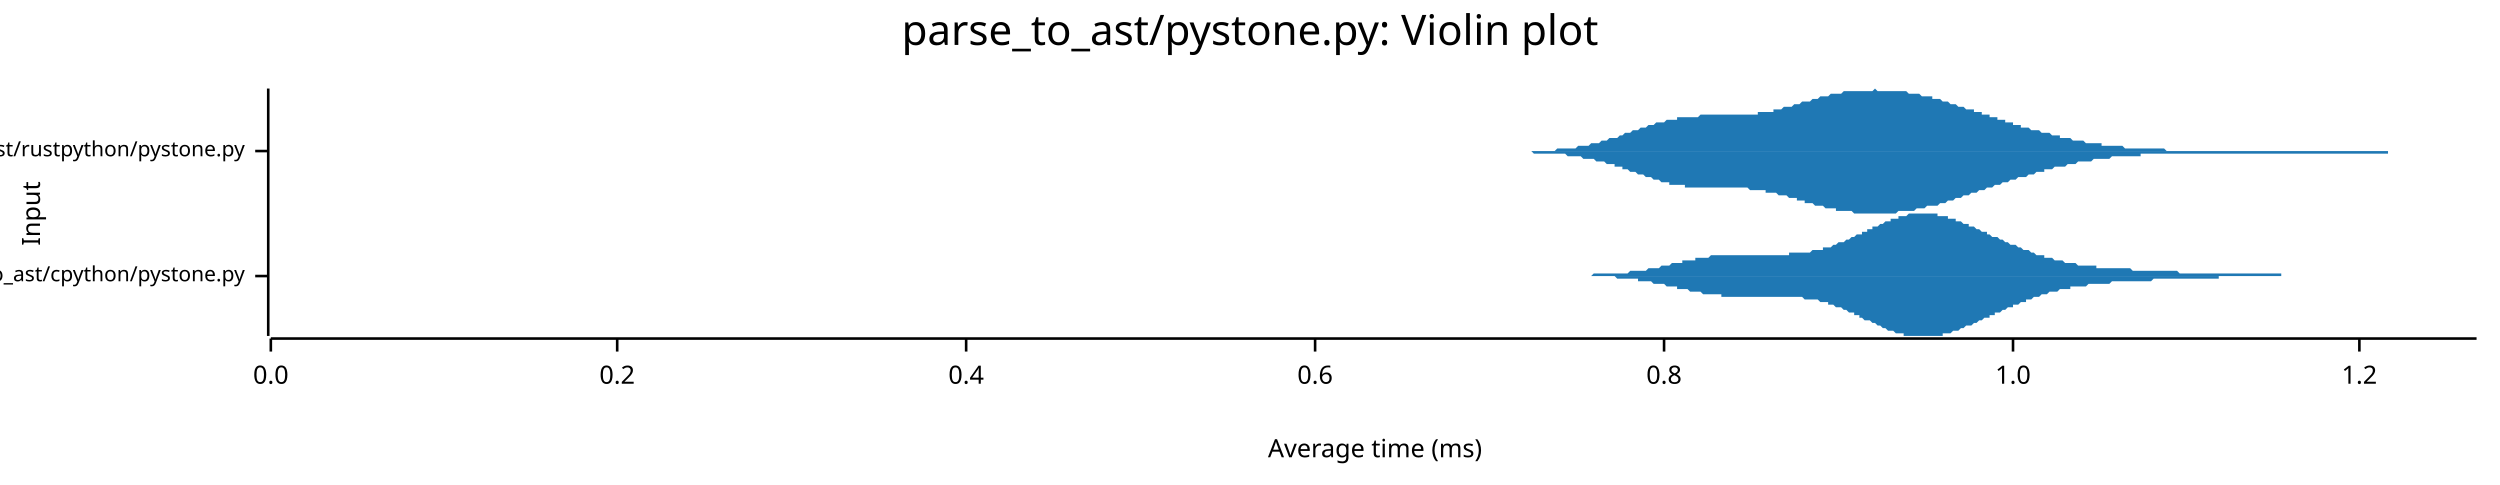
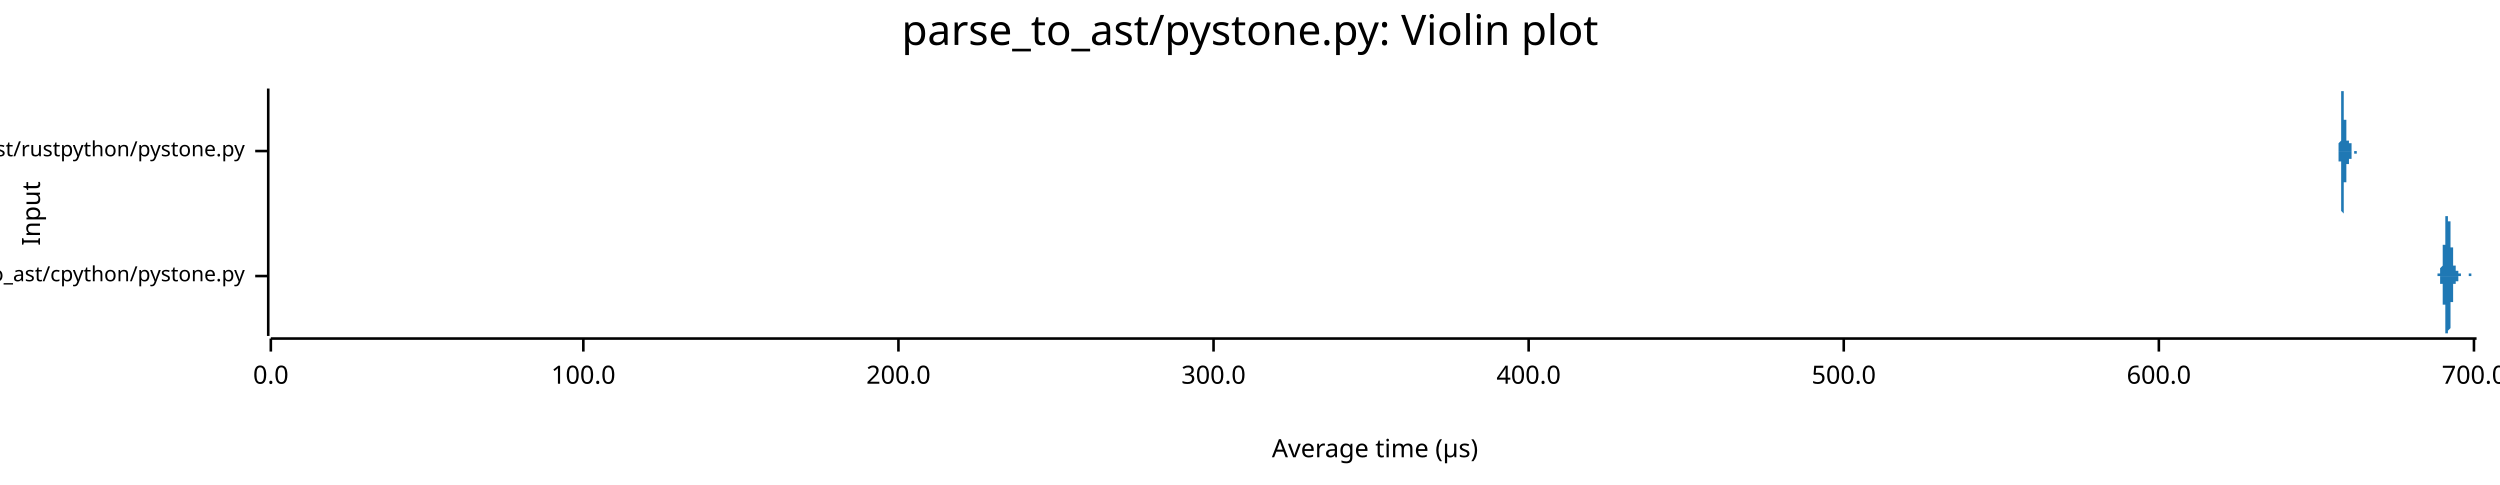
<svg xmlns="http://www.w3.org/2000/svg" width="960" height="186" viewBox="0 0 960 186">
  <text x="480" y="5" dy="0.76em" text-anchor="middle" font-family="sans-serif" font-size="16.129" opacity="1" fill="#000000">
parse_to_ast/pystone.py: Violin plot
</text>
  <text x="8" y="82" dy="0.76em" text-anchor="middle" font-family="sans-serif" font-size="9.677" opacity="1" fill="#000000" transform="rotate(270, 8, 82)">
Input
</text>
  <text x="528" y="178" dy="-0.5ex" text-anchor="middle" font-family="sans-serif" font-size="9.677" opacity="1" fill="#000000">
- Average time (ms)
+ Average time (µs)
</text>
  <polyline fill="none" opacity="1" stroke="#000000" stroke-width="1" points="103,34 103,129 " />
  <text x="94" y="106" dy="0.5ex" text-anchor="end" font-family="sans-serif" font-size="8.065" opacity="1" fill="#000000">
parse_to_ast/cpython/pystone.py
</text>
  <polyline fill="none" opacity="1" stroke="#000000" stroke-width="1" points="98,106 103,106 " />
  <text x="94" y="58" dy="0.5ex" text-anchor="end" font-family="sans-serif" font-size="8.065" opacity="1" fill="#000000">
parse_to_ast/rustpython/pystone.py
</text>
  <polyline fill="none" opacity="1" stroke="#000000" stroke-width="1" points="98,58 103,58 " />
  <polyline fill="none" opacity="1" stroke="#000000" stroke-width="1" points="104,130 951,130 " />
  <text x="104" y="140" dy="0.76em" text-anchor="middle" font-family="sans-serif" font-size="9.677" opacity="1" fill="#000000">
0.0
</text>
  <polyline fill="none" opacity="1" stroke="#000000" stroke-width="1" points="104,130 104,135 " />
-   <text x="237" y="140" dy="0.76em" text-anchor="middle" font-family="sans-serif" font-size="9.677" opacity="1" fill="#000000">
- 0.2
+   <text x="224" y="140" dy="0.76em" text-anchor="middle" font-family="sans-serif" font-size="9.677" opacity="1" fill="#000000">
+ 100.0
</text>
-   <polyline fill="none" opacity="1" stroke="#000000" stroke-width="1" points="237,130 237,135 " />
-   <text x="371" y="140" dy="0.76em" text-anchor="middle" font-family="sans-serif" font-size="9.677" opacity="1" fill="#000000">
- 0.4
+   <polyline fill="none" opacity="1" stroke="#000000" stroke-width="1" points="224,130 224,135 " />
+   <text x="345" y="140" dy="0.76em" text-anchor="middle" font-family="sans-serif" font-size="9.677" opacity="1" fill="#000000">
+ 200.0
</text>
-   <polyline fill="none" opacity="1" stroke="#000000" stroke-width="1" points="371,130 371,135 " />
-   <text x="505" y="140" dy="0.76em" text-anchor="middle" font-family="sans-serif" font-size="9.677" opacity="1" fill="#000000">
- 0.6
+   <polyline fill="none" opacity="1" stroke="#000000" stroke-width="1" points="345,130 345,135 " />
+   <text x="466" y="140" dy="0.76em" text-anchor="middle" font-family="sans-serif" font-size="9.677" opacity="1" fill="#000000">
+ 300.0
</text>
-   <polyline fill="none" opacity="1" stroke="#000000" stroke-width="1" points="505,130 505,135 " />
-   <text x="639" y="140" dy="0.76em" text-anchor="middle" font-family="sans-serif" font-size="9.677" opacity="1" fill="#000000">
- 0.8
+   <polyline fill="none" opacity="1" stroke="#000000" stroke-width="1" points="466,130 466,135 " />
+   <text x="587" y="140" dy="0.76em" text-anchor="middle" font-family="sans-serif" font-size="9.677" opacity="1" fill="#000000">
+ 400.0
</text>
-   <polyline fill="none" opacity="1" stroke="#000000" stroke-width="1" points="639,130 639,135 " />
-   <text x="773" y="140" dy="0.76em" text-anchor="middle" font-family="sans-serif" font-size="9.677" opacity="1" fill="#000000">
- 1.0
+   <polyline fill="none" opacity="1" stroke="#000000" stroke-width="1" points="587,130 587,135 " />
+   <text x="708" y="140" dy="0.76em" text-anchor="middle" font-family="sans-serif" font-size="9.677" opacity="1" fill="#000000">
+ 500.0
</text>
-   <polyline fill="none" opacity="1" stroke="#000000" stroke-width="1" points="773,130 773,135 " />
-   <text x="906" y="140" dy="0.76em" text-anchor="middle" font-family="sans-serif" font-size="9.677" opacity="1" fill="#000000">
- 1.2
+   <polyline fill="none" opacity="1" stroke="#000000" stroke-width="1" points="708,130 708,135 " />
+   <text x="829" y="140" dy="0.76em" text-anchor="middle" font-family="sans-serif" font-size="9.677" opacity="1" fill="#000000">
+ 600.0
</text>
-   <polyline fill="none" opacity="1" stroke="#000000" stroke-width="1" points="906,130 906,135 " />
-   <polygon opacity="1" fill="#1F78B4" points="594,106 594,106 595,106 595,106 596,106 597,106 597,106 598,106 599,106 599,106 600,106 600,106 601,106 602,106 602,106 603,106 604,106 604,106 605,106 606,106 606,106 607,106 607,106 608,106 609,106 609,106 610,106 611,106 611,106 612,105 612,105 613,105 614,105 614,105 615,105 616,105 616,105 617,105 617,105 618,105 619,105 619,105 620,105 621,105 621,105 622,105 622,105 623,105 624,105 624,105 625,105 626,104 626,104 627,104 627,104 628,104 629,104 629,104 630,104 631,104 631,104 632,104 633,103 633,103 634,103 634,103 635,103 636,103 636,103 637,103 638,102 638,102 639,102 639,102 640,102 641,102 641,102 642,101 643,101 643,101 644,101 644,101 645,101 646,101 646,100 647,100 648,100 648,100 649,100 649,100 650,100 651,100 651,99 652,99 653,99 653,99 654,99 655,99 655,99 656,99 656,99 657,98 658,98 658,98 659,98 660,98 660,98 661,98 661,98 662,98 663,98 663,98 664,98 665,98 665,98 666,98 666,98 667,98 668,98 668,98 669,98 670,98 670,98 671,98 671,98 672,98 673,98 673,98 674,98 675,98 675,98 676,98 677,98 677,98 678,98 678,98 679,98 680,98 680,98 681,98 682,98 682,98 683,98 683,98 684,98 685,98 685,98 686,98 687,98 687,97 688,97 688,97 689,97 690,97 690,97 691,97 692,97 692,97 693,97 693,97 694,97 695,97 695,97 696,96 697,96 697,96 698,96 699,96 699,96 700,96 700,95 701,95 702,95 702,95 703,95 704,94 704,94 705,94 705,94 706,93 707,93 707,93 708,93 709,92 709,92 710,92 710,92 711,91 712,91 712,91 713,90 714,90 714,90 715,90 715,89 716,89 717,89 717,88 718,88 719,88 719,87 720,87 721,87 721,87 722,86 722,86 723,86 724,85 724,85 725,85 726,85 726,84 727,84 727,84 728,84 729,84 729,83 730,83 731,83 731,83 732,83 732,83 733,82 734,82 734,82 735,82 736,82 736,82 737,82 737,82 738,82 739,82 739,82 740,82 741,82 741,82 742,82 743,82 743,82 744,82 744,83 745,83 746,83 746,83 747,83 748,83 748,84 749,84 749,84 750,84 751,84 751,85 752,85 753,85 753,85 754,86 754,86 755,86 756,86 756,87 757,87 758,87 758,87 759,88 759,88 760,88 761,89 761,89 762,89 763,89 763,90 764,90 764,90 765,91 766,91 766,91 767,91 768,92 768,92 769,92 770,93 770,93 771,93 771,93 772,94 773,94 773,94 774,94 775,95 775,95 776,95 776,95 777,96 778,96 778,96 779,96 780,97 780,97 781,97 781,97 782,98 783,98 783,98 784,98 785,98 785,99 786,99 786,99 787,99 788,99 788,99 789,100 790,100 790,100 791,100 792,100 792,100 793,101 793,101 794,101 795,101 795,101 796,101 797,101 797,101 798,102 798,102 799,102 800,102 800,102 801,102 802,102 802,102 803,102 803,102 804,102 805,102 805,103 806,103 807,103 807,103 808,103 808,103 809,103 810,103 810,103 811,103 812,103 812,103 813,103 814,103 814,103 815,103 815,103 816,103 817,103 817,103 818,103 819,104 819,104 820,104 820,104 821,104 822,104 822,104 823,104 824,104 824,104 825,104 825,104 826,104 827,104 827,104 828,104 829,104 829,104 830,104 830,104 831,104 832,104 832,104 833,104 834,104 834,104 835,104 836,104 836,104 837,105 837,105 838,105 839,105 839,105 840,105 841,105 841,105 842,105 842,105 843,105 844,105 844,105 845,105 846,105 846,105 847,105 847,105 848,105 849,105 849,105 850,105 851,105 851,105 852,105 852,105 853,105 854,105 854,105 855,105 856,105 856,105 857,105 858,105 858,105 859,105 859,105 860,105 861,105 861,105 862,105 863,105 863,105 864,105 864,105 865,105 866,105 866,105 867,105 868,105 868,105 869,105 869,105 870,105 871,105 871,105 872,105 873,105 873,105 874,105 874,105 875,105 876,105 876,106 877,106 878,106 878,106 879,106 880,106 880,106 881,106 881,106 882,106 883,106 883,106 884,106 885,106 885,106 886,106 886,106 887,106 888,106 888,106 889,106 890,106 890,106 891,106 891,106 892,106 893,106 893,106 894,106 895,106 895,106 896,106 896,106 897,106 898,106 898,106 899,106 900,106 900,106 901,106 901,106 902,106 903,106 903,106 904,106 905,106 905,106 906,106 907,106 907,106 907,106 594,106 " />
-   <polygon opacity="1" fill="#1F78B4" points="594,106 594,106 595,106 595,106 596,106 597,106 597,106 598,106 599,106 599,106 600,106 600,106 601,106 602,106 602,106 603,106 604,106 604,106 605,106 606,106 606,106 607,106 607,106 608,106 609,106 609,106 610,106 611,106 611,106 612,106 612,106 613,106 614,106 614,106 615,106 616,106 616,106 617,106 617,106 618,106 619,106 619,106 620,106 621,107 621,107 622,107 622,107 623,107 624,107 624,107 625,107 626,107 626,107 627,107 627,107 628,107 629,107 629,108 630,108 631,108 631,108 632,108 633,108 633,108 634,108 634,108 635,109 636,109 636,109 637,109 638,109 638,109 639,109 639,109 640,110 641,110 641,110 642,110 643,110 643,110 644,110 644,111 645,111 646,111 646,111 647,111 648,111 648,111 649,112 649,112 650,112 651,112 651,112 652,112 653,112 653,112 654,113 655,113 655,113 656,113 656,113 657,113 658,113 658,113 659,113 660,113 660,113 661,113 661,114 662,114 663,114 663,114 664,114 665,114 665,114 666,114 666,114 667,114 668,114 668,114 669,114 670,114 670,114 671,114 671,114 672,114 673,114 673,114 674,114 675,114 675,114 676,114 677,114 677,114 678,114 678,114 679,114 680,114 680,114 681,114 682,114 682,114 683,114 683,114 684,114 685,114 685,114 686,114 687,114 687,114 688,114 688,114 689,114 690,114 690,114 691,114 692,114 692,114 693,115 693,115 694,115 695,115 695,115 696,115 697,115 697,115 698,115 699,116 699,116 700,116 700,116 701,116 702,116 702,117 703,117 704,117 704,117 705,118 705,118 706,118 707,118 707,118 708,119 709,119 709,119 710,120 710,120 711,120 712,120 712,121 713,121 714,121 714,122 715,122 715,122 716,123 717,123 717,123 718,123 719,124 719,124 720,124 721,125 721,125 722,125 722,125 723,126 724,126 724,126 725,127 726,127 726,127 727,127 727,127 728,128 729,128 729,128 730,128 731,128 731,129 732,129 732,129 733,129 734,129 734,129 735,129 736,129 736,129 737,129 737,129 738,129 739,129 739,129 740,129 741,129 741,129 742,129 743,129 743,129 744,129 744,129 745,129 746,129 746,128 747,128 748,128 748,128 749,128 749,128 750,127 751,127 751,127 752,127 753,126 753,126 754,126 754,126 755,125 756,125 756,125 757,125 758,124 758,124 759,124 759,124 760,123 761,123 761,123 762,122 763,122 763,122 764,122 764,121 765,121 766,121 766,120 767,120 768,120 768,120 769,119 770,119 770,119 771,118 771,118 772,118 773,118 773,117 774,117 775,117 775,117 776,116 776,116 777,116 778,116 778,115 779,115 780,115 780,115 781,114 781,114 782,114 783,114 783,114 784,113 785,113 785,113 786,113 786,113 787,112 788,112 788,112 789,112 790,112 790,112 791,111 792,111 792,111 793,111 793,111 794,111 795,111 795,110 796,110 797,110 797,110 798,110 798,110 799,110 800,110 800,110 801,110 802,109 802,109 803,109 803,109 804,109 805,109 805,109 806,109 807,109 807,109 808,109 808,109 809,109 810,109 810,109 811,108 812,108 812,108 813,108 814,108 814,108 815,108 815,108 816,108 817,108 817,108 818,108 819,108 819,108 820,108 820,108 821,108 822,108 822,108 823,108 824,108 824,108 825,108 825,108 826,108 827,107 827,107 828,107 829,107 829,107 830,107 830,107 831,107 832,107 832,107 833,107 834,107 834,107 835,107 836,107 836,107 837,107 837,107 838,107 839,107 839,107 840,107 841,107 841,107 842,107 842,107 843,107 844,107 844,107 845,107 846,107 846,107 847,107 847,107 848,107 849,107 849,107 850,107 851,107 851,107 852,107 852,106 853,106 854,106 854,106 855,106 856,106 856,106 857,106 858,106 858,106 859,106 859,106 860,106 861,106 861,106 862,106 863,106 863,106 864,106 864,106 865,106 866,106 866,106 867,106 868,106 868,106 869,106 869,106 870,106 871,106 871,106 872,106 873,106 873,106 874,106 874,106 875,106 876,106 876,106 877,106 878,106 878,106 879,106 880,106 880,106 881,106 881,106 882,106 883,106 883,106 884,106 885,106 885,106 886,106 886,106 887,106 888,106 888,106 889,106 890,106 890,106 891,106 891,106 892,106 893,106 893,106 894,106 895,106 895,106 896,106 896,106 897,106 898,106 898,106 899,106 900,106 900,106 901,106 901,106 902,106 903,106 903,106 904,106 905,106 905,106 906,106 907,106 907,106 907,106 594,106 " />
-   <polygon opacity="1" fill="#1F78B4" points="574,58 575,58 576,58 577,58 577,58 578,58 579,58 580,58 580,58 581,58 582,58 583,58 583,58 584,58 585,58 586,58 586,58 587,58 588,58 589,58 589,58 590,58 591,58 592,58 592,58 593,58 594,58 595,58 595,58 596,58 597,58 598,57 598,57 599,57 600,57 601,57 601,57 602,57 603,57 604,57 604,57 605,57 606,56 607,56 607,56 608,56 609,56 610,56 611,55 611,55 612,55 613,55 614,55 614,55 615,54 616,54 617,54 617,54 618,53 619,53 620,53 620,53 621,53 622,52 623,52 623,52 624,51 625,51 626,51 626,51 627,50 628,50 629,50 629,50 630,49 631,49 632,49 632,49 633,48 634,48 635,48 635,48 636,47 637,47 638,47 638,47 639,47 640,46 641,46 641,46 642,46 643,46 644,46 644,45 645,45 646,45 647,45 647,45 648,45 649,45 650,45 650,45 651,45 652,45 653,44 653,44 654,44 655,44 656,44 656,44 657,44 658,44 659,44 660,44 660,44 661,44 662,44 663,44 663,44 664,44 665,44 666,44 666,44 667,44 668,44 669,44 669,44 670,44 671,44 672,44 672,44 673,44 674,44 675,44 675,43 676,43 677,43 678,43 678,43 679,43 680,43 681,43 681,42 682,42 683,42 684,42 684,42 685,41 686,41 687,41 687,41 688,41 689,40 690,40 690,40 691,40 692,39 693,39 693,39 694,39 695,39 696,38 696,38 697,38 698,38 699,37 699,37 700,37 701,37 702,37 702,37 703,36 704,36 705,36 705,36 706,36 707,36 708,35 709,35 709,35 710,35 711,35 712,35 712,35 713,35 714,35 715,35 715,35 716,35 717,35 718,35 718,35 719,35 720,34 721,35 721,35 722,35 723,35 724,35 724,35 725,35 726,35 727,35 727,35 728,35 729,35 730,35 730,35 731,35 732,35 733,36 733,36 734,36 735,36 736,36 736,36 737,36 738,37 739,37 739,37 740,37 741,37 742,37 742,38 743,38 744,38 745,38 745,38 746,39 747,39 748,39 748,39 749,40 750,40 751,40 751,40 752,41 753,41 754,41 754,41 755,42 756,42 757,42 758,42 758,43 759,43 760,43 761,43 761,44 762,44 763,44 764,44 764,45 765,45 766,45 767,45 767,46 768,46 769,46 770,46 770,47 771,47 772,47 773,47 773,48 774,48 775,48 776,48 776,49 777,49 778,49 779,49 779,49 780,50 781,50 782,50 782,50 783,50 784,51 785,51 785,51 786,51 787,51 788,52 788,52 789,52 790,52 791,52 791,53 792,53 793,53 794,53 794,53 795,53 796,54 797,54 797,54 798,54 799,54 800,54 800,54 801,55 802,55 803,55 803,55 804,55 805,55 806,55 807,55 807,56 808,56 809,56 810,56 810,56 811,56 812,56 813,56 813,56 814,56 815,56 816,57 816,57 817,57 818,57 819,57 819,57 820,57 821,57 822,57 822,57 823,57 824,57 825,57 825,57 826,57 827,57 828,57 828,57 829,57 830,57 831,57 831,57 832,58 833,58 834,58 834,58 835,58 836,58 837,58 837,58 838,58 839,58 840,58 840,58 841,58 842,58 843,58 843,58 844,58 845,58 846,58 846,58 847,58 848,58 849,58 849,58 850,58 851,58 852,58 852,58 853,58 854,58 855,58 856,58 856,58 857,58 858,58 859,58 859,58 860,58 861,58 862,58 862,58 863,58 864,58 865,58 865,58 866,58 867,58 868,58 868,58 869,58 870,58 871,58 871,58 872,58 873,58 874,58 874,58 875,58 876,58 877,58 877,58 878,58 879,58 880,58 880,58 881,58 882,58 883,58 883,58 884,58 885,58 886,58 886,58 887,58 888,58 889,58 889,58 890,58 891,58 892,58 892,58 893,58 894,58 895,58 895,58 896,58 897,58 898,58 898,58 899,58 900,58 901,58 902,58 902,58 903,58 904,58 905,58 905,58 906,58 907,58 908,58 908,58 909,58 910,58 911,58 911,58 912,58 913,58 914,58 914,58 915,58 916,58 917,58 917,58 918,58 919,58 920,58 920,58 921,58 922,58 923,58 923,58 924,58 925,58 926,58 926,58 927,58 928,58 929,58 929,58 930,58 931,58 932,58 932,58 933,58 934,58 935,58 935,58 936,58 937,58 938,58 938,58 939,58 940,58 941,58 941,58 942,58 943,58 944,58 944,58 945,58 946,58 947,58 947,58 948,58 949,58 950,58 951,58 951,58 574,58 " />
-   <polygon opacity="1" fill="#1F78B4" points="574,58 575,58 576,58 577,58 577,58 578,58 579,58 580,58 580,58 581,58 582,58 583,58 583,58 584,58 585,58 586,58 586,58 587,58 588,58 589,59 589,59 590,59 591,59 592,59 592,59 593,59 594,59 595,59 595,59 596,59 597,59 598,59 598,59 599,59 600,59 601,59 601,59 602,60 603,60 604,60 604,60 605,60 606,60 607,60 607,60 608,61 609,61 610,61 611,61 611,61 612,61 613,62 614,62 614,62 615,62 616,62 617,63 617,63 618,63 619,63 620,63 620,64 621,64 622,64 623,64 623,65 624,65 625,65 626,66 626,66 627,66 628,66 629,67 629,67 630,67 631,67 632,68 632,68 633,68 634,68 635,69 635,69 636,69 637,69 638,70 638,70 639,70 640,70 641,70 641,71 642,71 643,71 644,71 644,71 645,71 646,71 647,71 647,72 648,72 649,72 650,72 650,72 651,72 652,72 653,72 653,72 654,72 655,72 656,72 656,72 657,72 658,72 659,72 660,72 660,72 661,72 662,72 663,72 663,72 664,72 665,72 666,72 666,72 667,72 668,72 669,72 669,72 670,72 671,72 672,73 672,73 673,73 674,73 675,73 675,73 676,73 677,73 678,73 678,74 679,74 680,74 681,74 681,74 682,74 683,75 684,75 684,75 685,75 686,75 687,76 687,76 688,76 689,76 690,76 690,77 691,77 692,77 693,77 693,78 694,78 695,78 696,78 696,78 697,79 698,79 699,79 699,79 700,79 701,80 702,80 702,80 703,80 704,80 705,80 705,81 706,81 707,81 708,81 709,81 709,81 710,81 711,81 712,82 712,82 713,82 714,82 715,82 715,82 716,82 717,82 718,82 718,82 719,82 720,82 721,82 721,82 722,82 723,82 724,82 724,82 725,82 726,82 727,82 727,82 728,82 729,81 730,81 730,81 731,81 732,81 733,81 733,81 734,81 735,81 736,80 736,80 737,80 738,80 739,80 739,80 740,79 741,79 742,79 742,79 743,79 744,79 745,78 745,78 746,78 747,78 748,77 748,77 749,77 750,77 751,76 751,76 752,76 753,76 754,75 754,75 755,75 756,75 757,74 758,74 758,74 759,74 760,73 761,73 761,73 762,73 763,72 764,72 764,72 765,72 766,71 767,71 767,71 768,71 769,70 770,70 770,70 771,70 772,69 773,69 773,69 774,69 775,68 776,68 776,68 777,68 778,68 779,67 779,67 780,67 781,67 782,66 782,66 783,66 784,66 785,66 785,65 786,65 787,65 788,65 788,65 789,64 790,64 791,64 791,64 792,64 793,64 794,63 794,63 795,63 796,63 797,63 797,63 798,62 799,62 800,62 800,62 801,62 802,62 803,62 803,62 804,61 805,61 806,61 807,61 807,61 808,61 809,61 810,61 810,61 811,60 812,60 813,60 813,60 814,60 815,60 816,60 816,60 817,60 818,60 819,60 819,60 820,60 821,60 822,60 822,59 823,59 824,59 825,59 825,59 826,59 827,59 828,59 828,59 829,59 830,59 831,59 831,59 832,59 833,59 834,59 834,59 835,59 836,59 837,59 837,59 838,59 839,59 840,59 840,59 841,59 842,59 843,59 843,59 844,59 845,59 846,59 846,59 847,59 848,59 849,59 849,59 850,59 851,59 852,59 852,59 853,59 854,59 855,59 856,59 856,59 857,59 858,59 859,59 859,59 860,59 861,59 862,59 862,59 863,59 864,59 865,59 865,59 866,59 867,59 868,59 868,59 869,59 870,59 871,59 871,59 872,59 873,59 874,59 874,59 875,59 876,59 877,59 877,59 878,59 879,59 880,59 880,59 881,59 882,59 883,59 883,59 884,59 885,59 886,59 886,59 887,59 888,59 889,59 889,59 890,59 891,59 892,59 892,59 893,59 894,59 895,59 895,59 896,59 897,59 898,59 898,59 899,59 900,59 901,59 902,59 902,59 903,59 904,59 905,59 905,59 906,59 907,59 908,59 908,59 909,59 910,59 911,59 911,59 912,59 913,59 914,59 914,59 915,59 916,59 917,59 917,58 918,58 919,58 920,58 920,58 921,58 922,58 923,58 923,58 924,58 925,58 926,58 926,58 927,58 928,58 929,58 929,58 930,58 931,58 932,58 932,58 933,58 934,58 935,58 935,58 936,58 937,58 938,58 938,58 939,58 940,58 941,58 941,58 942,58 943,58 944,58 944,58 945,58 946,58 947,58 947,58 948,58 949,58 950,58 951,58 951,58 574,58 " />
+   <polyline fill="none" opacity="1" stroke="#000000" stroke-width="1" points="829,130 829,135 " />
+   <text x="950" y="140" dy="0.76em" text-anchor="middle" font-family="sans-serif" font-size="9.677" opacity="1" fill="#000000">
+ 700.0
+ </text>
+   <polyline fill="none" opacity="1" stroke="#000000" stroke-width="1" points="950,130 950,135 " />
+   <polygon opacity="1" fill="#1F78B4" points="935,106 935,106 935,106 935,106 935,106 936,106 936,106 936,106 936,106 936,106 936,106 936,106 936,106 936,106 936,106 936,106 936,106 936,106 936,106 936,106 936,106 936,106 936,106 936,106 936,106 936,106 936,106 936,106 936,106 936,106 936,106 936,105 936,105 936,105 936,105 936,105 936,105 936,105 937,105 937,105 937,105 937,105 937,105 937,105 937,105 937,105 937,105 937,105 937,105 937,105 937,105 937,105 937,105 937,104 937,104 937,104 937,104 937,104 937,104 937,104 937,104 937,104 937,104 937,103 937,103 937,103 937,103 937,103 937,103 937,103 937,103 938,102 938,102 938,102 938,102 938,102 938,102 938,101 938,101 938,101 938,101 938,101 938,100 938,100 938,100 938,100 938,99 938,99 938,99 938,99 938,98 938,98 938,98 938,98 938,97 938,97 938,97 938,96 938,96 938,96 938,95 938,95 938,95 938,94 939,94 939,94 939,93 939,93 939,93 939,92 939,92 939,91 939,91 939,91 939,90 939,90 939,90 939,89 939,89 939,88 939,88 939,88 939,87 939,87 939,87 939,86 939,86 939,86 939,85 939,85 939,85 939,84 939,84 939,84 939,84 939,83 939,83 940,83 940,83 940,83 940,83 940,82 940,82 940,82 940,82 940,82 940,82 940,82 940,82 940,82 940,82 940,82 940,82 940,82 940,82 940,82 940,82 940,83 940,83 940,83 940,83 940,83 940,83 940,84 940,84 940,84 940,84 940,84 940,85 940,85 941,85 941,85 941,86 941,86 941,86 941,86 941,87 941,87 941,87 941,88 941,88 941,88 941,89 941,89 941,89 941,89 941,90 941,90 941,90 941,91 941,91 941,91 941,92 941,92 941,92 941,93 941,93 941,93 941,94 941,94 941,94 941,95 941,95 942,95 942,96 942,96 942,96 942,97 942,97 942,97 942,97 942,98 942,98 942,98 942,99 942,99 942,99 942,99 942,99 942,100 942,100 942,100 942,100 942,100 942,101 942,101 942,101 942,101 942,101 942,101 942,101 942,102 942,102 942,102 942,102 942,102 943,102 943,102 943,102 943,102 943,102 943,103 943,103 943,103 943,103 943,103 943,103 943,103 943,103 943,103 943,103 943,103 943,103 943,103 943,103 943,103 943,103 943,103 943,103 943,103 943,103 943,104 943,104 943,104 943,104 943,104 943,104 943,104 943,104 944,104 944,104 944,104 944,104 944,104 944,104 944,104 944,104 944,104 944,104 944,104 944,104 944,104 944,104 944,104 944,105 944,105 944,105 944,105 944,105 944,105 944,105 944,105 944,105 944,105 944,105 944,105 944,105 944,105 944,105 944,105 944,105 944,105 945,105 945,105 945,105 945,105 945,105 945,105 945,105 945,105 945,105 945,105 945,106 945,106 945,106 945,106 945,106 945,106 945,106 945,106 945,106 945,106 945,106 945,106 945,106 945,106 945,106 945,106 945,106 945,106 945,106 945,106 945,106 945,106 945,106 946,106 946,106 946,106 946,106 946,106 946,106 946,106 946,106 946,106 946,106 946,106 946,106 946,106 946,106 946,106 946,106 946,106 946,106 946,106 946,106 946,106 946,106 946,106 946,106 946,106 946,106 946,106 946,106 946,106 946,106 946,106 946,106 946,106 947,106 947,106 947,106 947,106 947,106 947,106 947,106 947,106 947,106 947,106 947,106 947,106 947,106 947,106 947,106 947,106 947,106 947,106 947,106 947,106 947,106 947,106 947,106 947,106 947,106 947,106 947,106 947,106 947,106 947,106 947,106 947,106 947,106 948,106 948,106 948,106 948,106 948,106 948,106 948,106 948,106 948,106 948,106 948,106 948,106 948,105 948,105 948,105 948,105 948,105 948,105 948,105 948,105 948,105 948,105 948,105 948,105 948,105 948,105 948,105 948,105 948,105 948,105 948,105 948,105 948,105 949,105 949,105 949,105 949,105 949,105 949,105 949,105 949,105 949,105 949,105 949,105 949,105 949,105 949,105 949,105 949,105 949,105 949,105 949,105 949,105 949,105 949,105 949,105 949,105 949,105 949,105 949,105 949,106 949,106 949,106 949,106 949,106 949,106 950,106 950,106 950,106 950,106 950,106 950,106 950,106 950,106 950,106 950,106 950,106 950,106 950,106 950,106 950,106 950,106 950,106 950,106 950,106 950,106 950,106 950,106 950,106 950,106 950,106 950,106 950,106 950,106 950,106 950,106 950,106 950,106 951,106 951,106 935,106 " />
+   <polygon opacity="1" fill="#1F78B4" points="935,106 935,106 935,106 935,106 935,106 936,106 936,106 936,106 936,106 936,106 936,106 936,106 936,106 936,106 936,106 936,106 936,106 936,106 936,106 936,106 936,106 936,106 936,106 936,106 936,106 936,106 936,106 936,106 936,106 936,106 936,106 936,106 936,106 936,106 936,106 936,106 936,106 936,106 937,106 937,106 937,106 937,106 937,106 937,106 937,106 937,107 937,107 937,107 937,107 937,107 937,107 937,107 937,107 937,107 937,107 937,107 937,107 937,107 937,108 937,108 937,108 937,108 937,108 937,108 937,108 937,108 937,108 937,109 937,109 937,109 937,109 938,109 938,109 938,109 938,110 938,110 938,110 938,110 938,110 938,111 938,111 938,111 938,111 938,111 938,112 938,112 938,112 938,112 938,113 938,113 938,113 938,113 938,114 938,114 938,114 938,115 938,115 938,115 938,115 938,116 938,116 938,116 938,117 938,117 939,117 939,118 939,118 939,119 939,119 939,119 939,120 939,120 939,120 939,121 939,121 939,122 939,122 939,122 939,123 939,123 939,123 939,124 939,124 939,125 939,125 939,125 939,126 939,126 939,126 939,127 939,127 939,127 939,127 939,128 939,128 939,128 939,128 940,128 940,129 940,129 940,129 940,129 940,129 940,129 940,129 940,129 940,129 940,129 940,129 940,129 940,129 940,129 940,129 940,129 940,129 940,129 940,129 940,129 940,129 940,129 940,128 940,128 940,128 940,128 940,128 940,128 940,127 940,127 940,127 940,127 941,126 941,126 941,126 941,126 941,125 941,125 941,125 941,125 941,124 941,124 941,124 941,123 941,123 941,123 941,122 941,122 941,122 941,121 941,121 941,121 941,120 941,120 941,120 941,119 941,119 941,119 941,118 941,118 941,118 941,117 941,117 941,117 941,116 942,116 942,116 942,115 942,115 942,115 942,115 942,114 942,114 942,114 942,114 942,113 942,113 942,113 942,113 942,112 942,112 942,112 942,112 942,111 942,111 942,111 942,111 942,111 942,111 942,110 942,110 942,110 942,110 942,110 942,110 942,110 942,110 942,109 943,109 943,109 943,109 943,109 943,109 943,109 943,109 943,109 943,109 943,109 943,109 943,109 943,109 943,109 943,108 943,108 943,108 943,108 943,108 943,108 943,108 943,108 943,108 943,108 943,108 943,108 943,108 943,108 943,108 943,108 943,108 943,108 943,108 944,108 944,108 944,108 944,108 944,107 944,107 944,107 944,107 944,107 944,107 944,107 944,107 944,107 944,107 944,107 944,107 944,107 944,107 944,107 944,107 944,107 944,107 944,107 944,107 944,107 944,107 944,106 944,106 944,106 944,106 944,106 944,106 944,106 945,106 945,106 945,106 945,106 945,106 945,106 945,106 945,106 945,106 945,106 945,106 945,106 945,106 945,106 945,106 945,106 945,106 945,106 945,106 945,106 945,106 945,106 945,106 945,106 945,106 945,106 945,106 945,106 945,106 945,106 945,106 945,106 945,106 946,106 946,106 946,106 946,106 946,106 946,106 946,106 946,106 946,106 946,106 946,106 946,106 946,106 946,106 946,106 946,106 946,106 946,106 946,106 946,106 946,106 946,106 946,106 946,106 946,106 946,106 946,106 946,106 946,106 946,106 946,106 946,106 946,106 947,106 947,106 947,106 947,106 947,106 947,106 947,106 947,106 947,106 947,106 947,106 947,106 947,106 947,106 947,106 947,106 947,106 947,106 947,106 947,106 947,106 947,106 947,106 947,106 947,106 947,106 947,106 947,106 947,106 947,106 947,106 947,106 947,106 948,106 948,106 948,106 948,106 948,106 948,106 948,106 948,106 948,106 948,106 948,106 948,106 948,106 948,106 948,106 948,106 948,106 948,106 948,106 948,106 948,106 948,106 948,106 948,106 948,106 948,106 948,106 948,106 948,106 948,106 948,106 948,106 948,106 949,106 949,106 949,106 949,106 949,106 949,106 949,106 949,106 949,106 949,106 949,106 949,106 949,106 949,106 949,106 949,106 949,106 949,106 949,106 949,106 949,106 949,106 949,106 949,106 949,106 949,106 949,106 949,106 949,106 949,106 949,106 949,106 949,106 950,106 950,106 950,106 950,106 950,106 950,106 950,106 950,106 950,106 950,106 950,106 950,106 950,106 950,106 950,106 950,106 950,106 950,106 950,106 950,106 950,106 950,106 950,106 950,106 950,106 950,106 950,106 950,106 950,106 950,106 950,106 950,106 951,106 951,106 935,106 " />
+   <polygon opacity="1" fill="#1F78B4" points="897,58 897,58 897,58 897,58 897,58 897,58 897,58 897,58 897,58 897,58 897,58 897,58 897,58 897,58 897,58 897,58 897,58 897,58 897,58 897,58 897,58 897,58 897,58 897,58 897,58 897,58 897,58 898,58 898,58 898,58 898,58 898,58 898,58 898,58 898,58 898,58 898,58 898,58 898,58 898,58 898,58 898,58 898,58 898,58 898,58 898,58 898,58 898,58 898,58 898,58 898,58 898,58 898,58 898,58 898,58 898,57 898,57 898,57 898,57 898,57 898,57 898,57 898,57 898,57 898,57 898,57 898,57 898,57 898,57 898,56 898,56 898,56 898,56 898,56 898,56 898,56 898,55 898,55 898,55 898,55 898,55 899,54 899,54 899,54 899,54 899,53 899,53 899,53 899,53 899,52 899,52 899,52 899,51 899,51 899,51 899,50 899,50 899,50 899,49 899,49 899,48 899,48 899,47 899,47 899,47 899,46 899,46 899,45 899,45 899,44 899,44 899,43 899,43 899,42 899,42 899,42 899,41 899,41 899,40 899,40 899,39 899,39 899,39 899,38 899,38 899,38 899,37 899,37 899,37 899,36 899,36 899,36 899,36 899,35 899,35 899,35 900,35 900,35 900,35 900,35 900,35 900,35 900,34 900,35 900,35 900,35 900,35 900,35 900,35 900,35 900,35 900,35 900,35 900,36 900,36 900,36 900,36 900,37 900,37 900,37 900,37 900,38 900,38 900,38 900,39 900,39 900,39 900,39 900,40 900,40 900,40 900,41 900,41 900,41 900,42 900,42 900,42 900,43 900,43 900,43 900,44 900,44 900,44 900,44 900,45 900,45 900,45 900,46 900,46 900,46 901,46 901,47 901,47 901,47 901,47 901,48 901,48 901,48 901,48 901,48 901,49 901,49 901,49 901,49 901,49 901,50 901,50 901,50 901,50 901,50 901,50 901,51 901,51 901,51 901,51 901,51 901,51 901,51 901,51 901,52 901,52 901,52 901,52 901,52 901,52 901,52 901,52 901,52 901,53 901,53 901,53 901,53 901,53 901,53 901,53 901,53 901,53 901,53 901,53 901,53 901,53 901,53 901,53 901,54 901,54 902,54 902,54 902,54 902,54 902,54 902,54 902,54 902,54 902,54 902,54 902,54 902,54 902,54 902,54 902,54 902,54 902,54 902,54 902,54 902,54 902,54 902,54 902,54 902,54 902,54 902,54 902,54 902,54 902,55 902,55 902,55 902,55 902,55 902,55 902,55 902,55 902,55 902,55 902,55 902,55 902,55 902,55 902,55 902,55 902,55 902,55 902,55 902,55 902,55 902,55 902,55 902,55 902,55 902,55 903,55 903,55 903,55 903,56 903,56 903,56 903,56 903,56 903,56 903,56 903,56 903,56 903,56 903,56 903,56 903,56 903,56 903,56 903,56 903,56 903,57 903,57 903,57 903,57 903,57 903,57 903,57 903,57 903,57 903,57 903,57 903,57 903,57 903,57 903,57 903,57 903,57 903,57 903,58 903,58 903,58 903,58 903,58 903,58 903,58 903,58 903,58 903,58 903,58 903,58 903,58 903,58 903,58 903,58 903,58 904,58 904,58 904,58 904,58 904,58 904,58 904,58 904,58 904,58 904,58 904,58 904,58 904,58 904,58 904,58 904,58 904,58 904,58 904,58 904,58 904,58 904,58 904,58 904,58 904,58 904,58 904,58 904,58 904,58 904,58 904,58 904,58 904,58 904,58 904,58 904,58 904,58 904,58 904,58 904,58 904,58 904,58 904,58 904,58 904,58 904,58 904,58 904,58 904,58 904,58 904,58 904,58 904,58 904,58 905,58 905,58 905,58 905,58 905,58 905,58 905,58 905,58 905,58 905,58 905,58 905,58 905,58 905,58 905,58 905,58 905,58 905,58 905,58 905,58 905,58 905,58 905,58 905,58 905,58 905,58 905,58 905,58 905,58 905,58 905,58 905,58 905,58 905,58 905,58 905,58 905,58 905,58 905,58 905,58 905,58 905,58 905,58 905,58 905,58 905,58 905,58 905,58 905,58 905,58 905,58 905,58 905,58 905,58 905,58 906,58 906,58 906,58 906,58 906,58 906,58 906,58 906,58 906,58 906,58 906,58 906,58 906,58 906,58 906,58 906,58 906,58 906,58 906,58 906,58 906,58 906,58 906,58 906,58 906,58 906,58 906,58 906,58 906,58 906,58 906,58 906,58 906,58 906,58 906,58 906,58 906,58 906,58 897,58 " />
+   <polygon opacity="1" fill="#1F78B4" points="897,58 897,58 897,58 897,58 897,58 897,58 897,58 897,58 897,58 897,58 897,58 897,58 897,58 897,58 897,58 897,58 897,58 897,58 897,58 897,58 897,58 897,58 897,58 897,58 897,58 897,58 897,58 898,58 898,58 898,58 898,58 898,58 898,58 898,58 898,58 898,58 898,58 898,58 898,58 898,58 898,59 898,59 898,59 898,59 898,59 898,59 898,59 898,59 898,59 898,59 898,59 898,59 898,59 898,59 898,59 898,59 898,59 898,59 898,59 898,59 898,59 898,59 898,59 898,60 898,60 898,60 898,60 898,60 898,60 898,60 898,60 898,60 898,60 898,61 898,61 898,61 898,61 898,61 898,61 898,62 898,62 899,62 899,62 899,63 899,63 899,63 899,63 899,64 899,64 899,64 899,64 899,65 899,65 899,65 899,66 899,66 899,67 899,67 899,67 899,68 899,68 899,69 899,69 899,69 899,70 899,70 899,71 899,71 899,72 899,72 899,73 899,73 899,74 899,74 899,74 899,75 899,75 899,76 899,76 899,77 899,77 899,77 899,78 899,78 899,79 899,79 899,79 899,80 899,80 899,80 899,80 899,81 899,81 899,81 899,81 899,81 900,82 900,82 900,82 900,82 900,82 900,82 900,82 900,82 900,82 900,82 900,82 900,82 900,82 900,82 900,81 900,81 900,81 900,81 900,81 900,80 900,80 900,80 900,80 900,79 900,79 900,79 900,79 900,78 900,78 900,78 900,77 900,77 900,77 900,76 900,76 900,76 900,75 900,75 900,75 900,74 900,74 900,74 900,74 900,73 900,73 900,73 900,72 900,72 900,72 900,71 900,71 900,71 900,71 900,70 901,70 901,70 901,70 901,69 901,69 901,69 901,69 901,69 901,68 901,68 901,68 901,68 901,67 901,67 901,67 901,67 901,67 901,67 901,66 901,66 901,66 901,66 901,66 901,66 901,66 901,65 901,65 901,65 901,65 901,65 901,65 901,65 901,65 901,64 901,64 901,64 901,64 901,64 901,64 901,64 901,64 901,64 901,64 901,64 901,64 901,63 901,63 901,63 901,63 901,63 901,63 901,63 901,63 901,63 901,63 902,63 902,63 902,63 902,63 902,63 902,63 902,63 902,63 902,63 902,62 902,62 902,62 902,62 902,62 902,62 902,62 902,62 902,62 902,62 902,62 902,62 902,62 902,62 902,62 902,62 902,62 902,62 902,62 902,62 902,62 902,62 902,62 902,62 902,62 902,62 902,62 902,62 902,62 902,62 902,62 902,62 902,62 902,62 902,62 902,62 902,62 902,61 902,61 902,61 902,61 902,61 902,61 902,61 902,61 903,61 903,61 903,61 903,61 903,61 903,61 903,61 903,61 903,61 903,61 903,61 903,61 903,60 903,60 903,60 903,60 903,60 903,60 903,60 903,60 903,60 903,60 903,60 903,60 903,60 903,60 903,60 903,60 903,59 903,59 903,59 903,59 903,59 903,59 903,59 903,59 903,59 903,59 903,59 903,59 903,59 903,59 903,59 903,59 903,59 903,59 903,59 903,59 903,59 903,59 903,59 903,59 903,59 903,59 903,58 904,58 904,58 904,58 904,58 904,58 904,58 904,58 904,58 904,58 904,58 904,58 904,58 904,58 904,58 904,58 904,58 904,58 904,58 904,58 904,58 904,58 904,58 904,58 904,58 904,58 904,58 904,58 904,58 904,58 904,58 904,58 904,58 904,58 904,58 904,58 904,58 904,58 904,58 904,58 904,58 904,58 904,58 904,58 904,58 904,58 904,58 904,58 904,58 904,58 904,59 904,59 904,59 904,59 904,59 905,59 905,59 905,59 905,59 905,59 905,59 905,59 905,59 905,59 905,59 905,59 905,59 905,59 905,59 905,59 905,59 905,59 905,59 905,59 905,59 905,59 905,59 905,59 905,59 905,59 905,59 905,59 905,59 905,59 905,59 905,59 905,59 905,59 905,59 905,59 905,59 905,59 905,59 905,59 905,59 905,59 905,59 905,59 905,59 905,58 905,58 905,58 905,58 905,58 905,58 905,58 905,58 905,58 905,58 905,58 906,58 906,58 906,58 906,58 906,58 906,58 906,58 906,58 906,58 906,58 906,58 906,58 906,58 906,58 906,58 906,58 906,58 906,58 906,58 906,58 906,58 906,58 906,58 906,58 906,58 906,58 906,58 906,58 906,58 906,58 906,58 906,58 906,58 906,58 906,58 906,58 906,58 906,58 897,58 " />
</svg>
